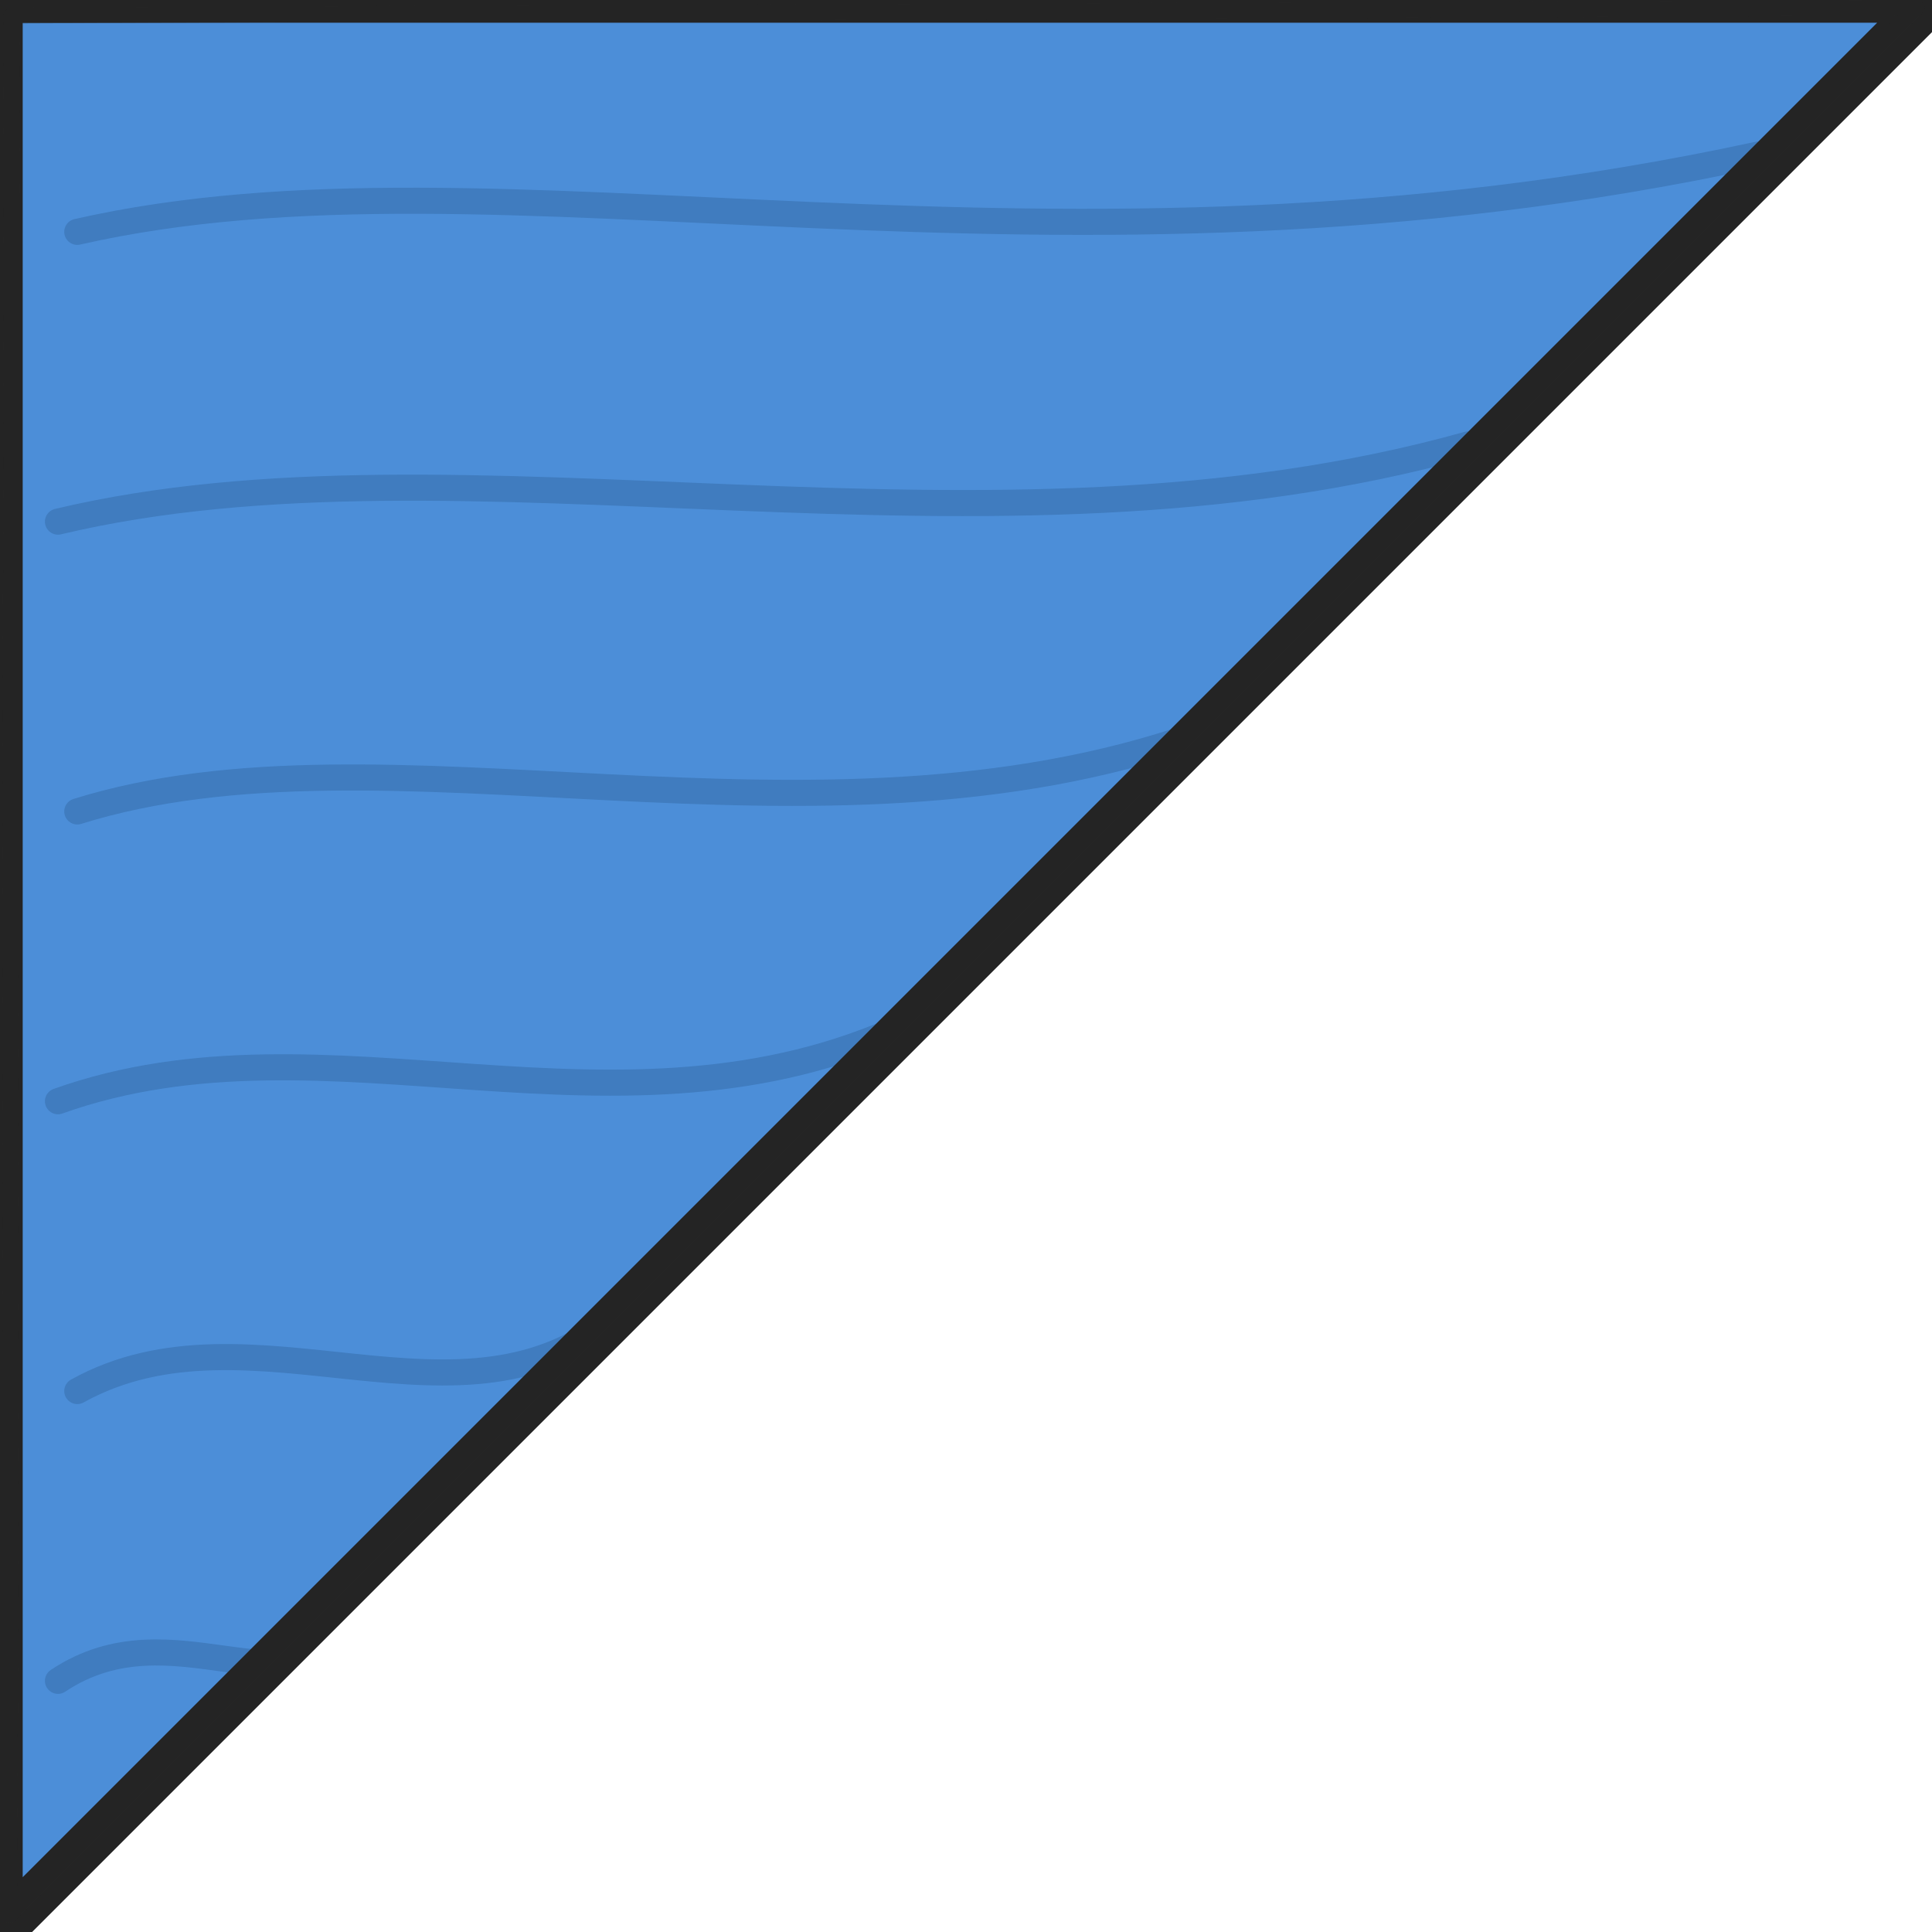
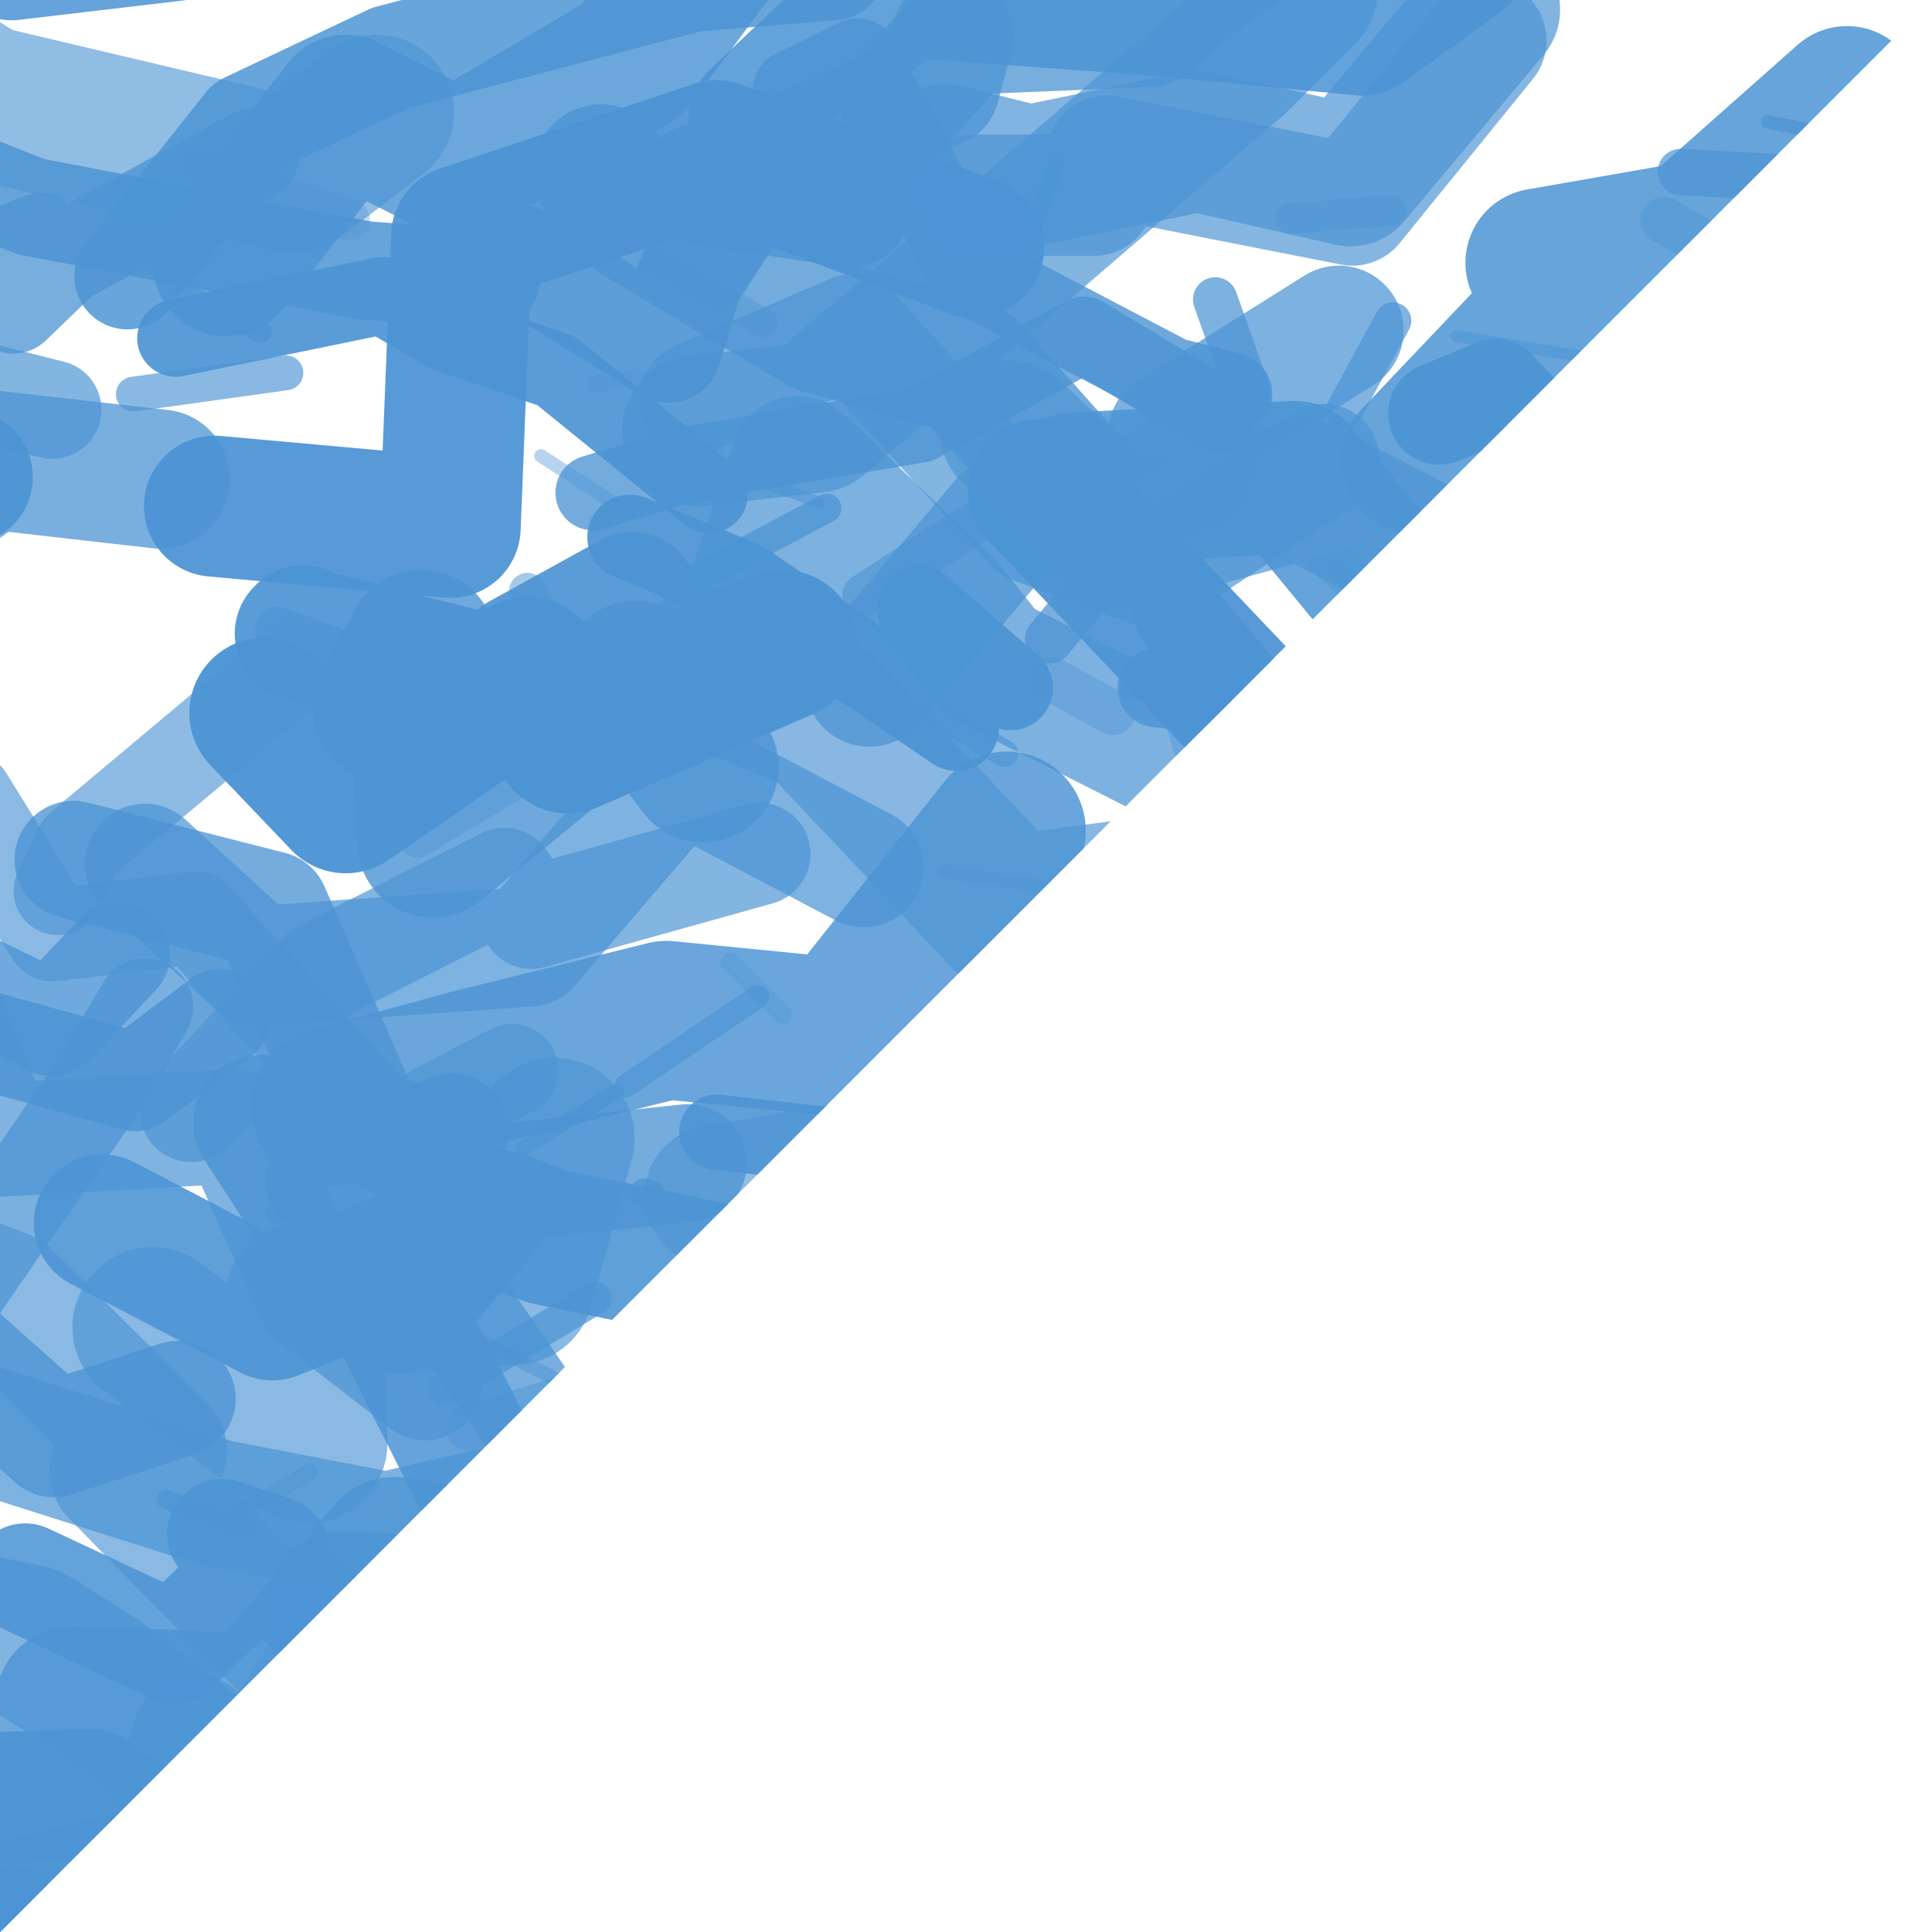
- <svg xmlns="http://www.w3.org/2000/svg" viewBox="0 0 100 100">
+ <svg xmlns="http://www.w3.org/2000/svg" width="100" height="100" viewBox="0 0 100 100">
  <defs>
-     <clipPath id="triangle-clip-blue">
-       <path d="M-1 -1 L101 -1 L-1 101 Z" />
+     <clipPath id="skewb-corners-blue">
+       <path d="M0 0 H100 L0 100 Z" />
    </clipPath>
  </defs>
-   <path d="M-1 -1 L101 -1 L-1 101 Z" fill="#4c8ed8" />
-   <g clip-path="url(#triangle-clip-blue)" fill="none" stroke="#2f659f" stroke-width="1.35" stroke-linecap="round" opacity="0.44">
-     <path d="M4 12 C26 7 54 16 91 8" />
-     <path d="M3 27 C24 22 51 30 76 23" />
-     <path d="M4 42 C20 37 42 45 62 38" />
-     <path d="M3 57 C17 52 32 60 47 53" />
-     <path d="M4 72 C13 67 24 75 32 68" />
-     <path d="M3 87 C9 83 15 89 19 84" />
+   <g clip-path="url(#skewb-corners-blue)" fill="none" stroke-linecap="round" stroke-linejoin="round">
+     <path d="M 6.1 49.4 L 2.7 53.0 L -3.9 49.8 L -9.3 48.4 L -7.0 44.2" stroke="#4c94d4" stroke-width="5.4" opacity="0.80" />
+     <path d="M 88.4 28.3 L 90.8 37.4 L 103.5 36.8 L 110.2 43.7 L 113.6 44.3" stroke="#4c94d4" stroke-width="5.9" opacity="0.70" />
+     <path d="M 40.5 33.4 L 29.4 38.2 L 27.3 34.8 L 17.9 41.3 L 13.7 36.9" stroke="#4c94d4" stroke-width="7.8" opacity="0.96" />
+     <path d="M 88.4 49.4 L 83.1 44.6 L 68.6 38.0 L 67.0 39.3 L 53.8 25.4" stroke="#4c94d4" stroke-width="7.4" opacity="0.94" />
+     <path d="M 39.3 6.2 L 46.6 -0.7 L 60.2 0.3 L 70.5 1.3 L 75.5 -2.3" stroke="#4c94d4" stroke-width="7.3" opacity="0.87" />
+     <path d="M 8.3 24.8 L -0.5 23.8 L -10.5 30.8 L -17.2 22.4 L -17.9 27.1" stroke="#4c94d4" stroke-width="7.2" opacity="0.75" />
+     <path d="M 36.0 20.6 L 44.1 17.1 L 53.4 27.3 L 59.7 29.6 L 68.5 23.8" stroke="#4c94d4" stroke-width="5.8" opacity="0.69" />
+     <path d="M 66.5 54.6 L 80.6 58.9 L 91.0 58.3 L 95.1 63.0 L 107.8 58.0" stroke="#4c94d4" stroke-width="7.8" opacity="0.84" />
+     <path d="M 91.5 54.6 L 100.2 56.6 L 111.1 62.4 L 123.2 55.7 L 126.2 65.3" stroke="#4c94d4" stroke-width="5.0" opacity="0.67" />
+     <path d="M 62.0 39.7 L 51.3 34.3 L 49.0 31.4 L 41.3 24.0 L 39.1 30.6" stroke="#4c94d4" stroke-width="7.0" opacity="0.73" />
+     <path d="M 36.1 22.3 L 42.2 21.6 L 48.0 16.7 L 63.9 3.0 L 67.4 -0.5" stroke="#4c94d4" stroke-width="7.8" opacity="0.69" />
+     <path d="M 48.9 8.0 L 53.3 9.1 L 62.0 7.3 L 69.9 9.1 L 77.1 0.5" stroke="#4c94d4" stroke-width="7.3" opacity="0.70" />
+     <path d="M 28.7 93.8 L 39.7 91.2 L 43.4 102.3 L 54.5 101.7 L 60.3 97.0" stroke="#4c94d4" stroke-width="8.3" opacity="0.88" />
+     <path d="M 61.0 31.8 L 67.2 39.2 L 70.4 33.3 L 72.0 37.3 L 74.9 32.2" stroke="#4c94d4" stroke-width="4.6" opacity="0.93" />
+     <path d="M 69.9 84.5 L 74.3 82.0 L 87.2 79.0 L 93.7 89.3 L 103.7 88.1" stroke="#4c94d4" stroke-width="6.6" opacity="0.91" />
+     <path d="M 55.3 24.8 L 50.1 19.0 L 42.5 16.9 L 33.1 11.3 L 31.1 8.9" stroke="#4c94d4" stroke-width="7.0" opacity="0.78" />
+     <path d="M 54.7 74.7 L 51.7 79.4 L 41.2 83.3 L 37.1 87.3 L 41.8 91.5" stroke="#4c94d4" stroke-width="5.4" opacity="0.91" />
+     <path d="M 9.9 57.5 L 16.6 50.3 L 26.1 45.5 L 27.5 47.5 L 39.3 44.2" stroke="#4c94d4" stroke-width="5.3" opacity="0.69" />
+     <path d="M 83.0 74.6 L 93.2 78.7 L 103.4 79.8 L 108.2 85.2 L 119.9 96.2" stroke="#4c94d4" stroke-width="6.3" opacity="0.67" />
+     <path d="M 9.2 72.4 L 2.8 74.5 L -2.7 69.6 L -3.5 65.7 L -14.3 67.9" stroke="#4c94d4" stroke-width="6.0" opacity="0.78" />
+     <path d="M 60.8 100.0 L 51.7 105.0 L 40.9 108.0 L 26.5 113.5 L 18.3 110.8" stroke="#4c94d4" stroke-width="7.6" opacity="0.86" />
+     <path d="M -3.7 88.2 L -8.3 89.6 L -18.4 95.7 L -20.0 98.4 L -31.9 101.7" stroke="#4c94d4" stroke-width="4.5" opacity="0.82" />
+     <path d="M -11.9 1.4 L -0.4 -5.9 L 0.6 -2.1 L 9.1 -3.1 L 20.7 -7.4" stroke="#4c94d4" stroke-width="6.3" opacity="0.86" />
+     <path d="M -0.7 99.5 L 0.6 98.5 L -11.5 114.9 L -10.0 119.0 L -19.1 114.1" stroke="#4c94d4" stroke-width="3.9" opacity="0.87" />
+     <path d="M 1.1 97.6 L 13.1 94.6 L 13.1 97.4 L 26.5 95.5 L 33.7 95.1" stroke="#4c94d4" stroke-width="4.9" opacity="0.69" />
+     <path d="M 2.7 21.2 L -4.4 19.4 L -13.6 9.5 L -19.6 13.4 L -25.3 8.6" stroke="#4c94d4" stroke-width="5.1" opacity="0.69" />
+     <path d="M 52.3 35.6 L 47.6 31.5 L 49.5 37.7 L 38.4 30.2 L 32.6 27.8" stroke="#4c94d4" stroke-width="4.4" opacity="0.93" />
+     <path d="M 69.3 17.1 L 60.7 22.5 L 61.6 24.3 L 52.1 26.9 L 45.0 35.3" stroke="#4c94d4" stroke-width="6.7" opacity="0.73" />
+     <path d="M 25.4 14.5 L 18.9 14.0 L 1.6 10.7 L -7.5 7.1 L -13.4 1.2" stroke="#4c94d4" stroke-width="5.1" opacity="0.85" />
+     <path d="M 86.2 87.8 L 93.8 85.8 L 97.6 93.0 L 111.1 91.6 L 118.9 91.3" stroke="#4c94d4" stroke-width="5.1" opacity="0.92" />
+     <path d="M -8.8 73.3 L -14.0 66.3 L -22.4 69.6 L -26.7 61.6 L -29.4 62.7" stroke="#4c94d4" stroke-width="8.0" opacity="0.96" />
+     <path d="M 16.6 61.1 L 23.4 58.4 L 23.4 67.3 L 29.4 76.0 L 35.3 73.5" stroke="#4c94d4" stroke-width="5.7" opacity="0.75" />
+     <path d="M 67.3 76.0 L 66.6 74.0 L 57.2 65.3 L 57.3 57.4 L 52.6 59.5" stroke="#4c94d4" stroke-width="3.8" opacity="0.72" />
+     <path d="M 75.9 74.9 L 84.4 83.1 L 92.4 85.4 L 100.6 84.8 L 105.4 99.6" stroke="#4c94d4" stroke-width="5.2" opacity="0.66" />
+     <path d="M 36.3 9.5 L 44.0 10.7 L 40.3 8.3 L 48.6 4.5 L 49.3 1.9" stroke="#4c94d4" stroke-width="6.3" opacity="0.75" />
+     <path d="M 49.1 96.4 L 41.8 98.1 L 34.5 99.6 L 26.2 98.1 L 19.9 100.3" stroke="#4c94d4" stroke-width="4.6" opacity="0.76" />
+     <path d="M 100.8 75.8 L 95.3 76.5 L 91.3 78.3 L 89.2 83.8 L 83.7 82.0" stroke="#4c94d4" stroke-width="6.5" opacity="0.68" />
+     <path d="M -13.1 51.8 L -15.6 46.1 L -22.6 41.1 L -18.6 43.4 L -29.3 34.9" stroke="#4c94d4" stroke-width="4.0" opacity="0.68" />
+     <path d="M 2.7 97.5 L 3.8 88.2 L 13.5 88.6 L 20.4 80.5 L 21.6 80.6" stroke="#4c94d4" stroke-width="8.1" opacity="0.81" />
+     <path d="M -8.1 20.4 L -17.1 12.1 L -25.2 9.3 L -31.7 3.0 L -38.0 1.0" stroke="#4c94d4" stroke-width="5.2" opacity="0.74" />
+     <path d="M 2.9 100.2 L 10.3 100.0 L 10.1 90.0 L 8.6 95.5 L 19.8 87.9" stroke="#4c94d4" stroke-width="6.6" opacity="0.72" />
+     <path d="M 64.8 95.0 L 51.2 103.1 L 40.0 105.6 L 32.1 100.1 L 18.8 103.5" stroke="#4c94d4" stroke-width="5.1" opacity="0.77" />
+     <path d="M 36.4 34.5 L 42.6 37.1 L 52.2 47.3 L 58.2 46.5 L 66.8 50.7" stroke="#4c94d4" stroke-width="8.1" opacity="0.67" />
+     <path d="M 22.0 71.6 L 16.2 67.1 L 12.3 58.3 L -0.1 59.0 L -2.7 52.8" stroke="#4c94d4" stroke-width="5.9" opacity="0.71" />
+     <path d="M 15.7 85.9 L 6.1 76.1 L 8.2 75.1 L 0.2 67.2 L -9.5 63.4" stroke="#4c94d4" stroke-width="7.1" opacity="0.65" />
+     <path d="M 27.0 13.4 L 34.6 18.1 L 35.7 14.4 L 39.8 8.1 L 43.3 10.0" stroke="#4c94d4" stroke-width="5.5" opacity="0.90" />
+     <path d="M 6.6 14.3 L 12.8 6.5 L 20.2 3.0 L 35.8 -1.1 L 43.1 -1.7" stroke="#4c94d4" stroke-width="5.5" opacity="0.84" />
+     <path d="M 104.4 79.6 L 92.6 74.5 L 88.8 75.8 L 82.8 69.7 L 79.3 67.0" stroke="#4c94d4" stroke-width="6.2" opacity="0.87" />
+     <path d="M 7.5 44.7 L 13.3 50.0 L 27.4 49.0 L 35.2 39.9 L 44.7 44.9" stroke="#4c94d4" stroke-width="6.2" opacity="0.72" />
+     <path d="M -10.1 19.8 L -19.8 19.8 L -22.4 6.9 L -32.1 7.0 L -40.1 3.6" stroke="#4c94d4" stroke-width="5.4" opacity="0.66" />
+     <path d="M 44.8 76.1 L 47.0 77.1 L 55.1 76.0 L 70.7 82.3 L 71.0 78.8" stroke="#4c94d4" stroke-width="6.6" opacity="0.79" />
+     <path d="M 102.4 10.3 L 111.9 5.1 L 113.0 8.4 L 118.4 -2.8 L 126.2 -4.0" stroke="#4c94d4" stroke-width="6.2" opacity="0.91" />
+     <path d="M -1.8 24.7 L -12.0 23.1 L -21.4 30.2 L -28.5 38.3 L -35.7 34.7" stroke="#4c94d4" stroke-width="7.0" opacity="0.93" />
+     <path d="M 73.3 23.8 L 80.9 15.8 L 79.7 13.6 L 87.7 12.2 L 95.6 5.2" stroke="#4c94d4" stroke-width="7.7" opacity="0.85" />
+     <path d="M -10.2 82.6 L 1.5 85.0 L 5.0 87.2 L 18.4 97.6 L 24.4 101.6" stroke="#4c94d4" stroke-width="8.0" opacity="0.70" />
+     <path d="M 74.5 21.4 L 77.4 20.2 L 86.4 29.7 L 90.3 30.5 L 94.7 39.3" stroke="#4c94d4" stroke-width="5.3" opacity="0.92" />
+     <path d="M 70.5 79.7 L 67.4 72.1 L 64.4 69.3 L 57.6 63.6 L 50.6 57.9" stroke="#4c94d4" stroke-width="7.2" opacity="0.94" />
+     <path d="M 3.0 46.1 L 4.1 43.8 L 15.2 34.5 L 17.8 34.9 L 20.6 35.4" stroke="#4c94d4" stroke-width="4.6" opacity="0.64" />
+     <path d="M 19.5 5.8 L 15.2 9.1 L -0.9 5.3 L -8.8 0.4 L -10.8 2.8" stroke="#4c94d4" stroke-width="8.0" opacity="0.62" />
+     <path d="M 13.5 58.1 L 16.6 62.9 L 24.8 62.8 L 20.5 67.9 L 24.6 76.0" stroke="#4c94d4" stroke-width="7.0" opacity="0.86" />
+     <path d="M 35.6 60.2 L 25.4 61.3 L 18.8 58.1 L 14.0 47.1 L 3.8 44.5" stroke="#4c94d4" stroke-width="6.1" opacity="0.77" />
+     <path d="M 11.7 13.6 L 17.9 5.6 L 23.6 8.5 L 32.7 3.1 L 38.6 -4.8" stroke="#4c94d4" stroke-width="7.6" opacity="0.82" />
+     <path d="M -7.5 68.0 L -7.4 64.1 L -2.3 66.9 L 5.1 56.2 L 7.5 52.1" stroke="#4c94d4" stroke-width="5.0" opacity="0.74" />
+     <path d="M 98.1 13.0 L 107.2 14.8 L 105.6 5.8 L 117.9 9.9 L 124.6 3.5" stroke="#4c94d4" stroke-width="6.7" opacity="0.64" />
+     <path d="M 100.1 68.0 L 95.1 74.8 L 89.8 77.0 L 85.5 82.7 L 76.1 91.4" stroke="#4c94d4" stroke-width="6.1" opacity="0.91" />
+     <path d="M 28.7 58.9 L 26.6 66.5 L 15.8 67.3 L 15.9 74.7 L 7.9 68.7" stroke="#4c94d4" stroke-width="8.3" opacity="0.65" />
+     <path d="M 24.6 98.1 L 19.4 93.1 L 2.4 97.1 L -1.7 98.5 L -14.6 96.3" stroke="#4c94d4" stroke-width="4.8" opacity="0.69" />
+     <path d="M 43.7 85.5 L 33.4 93.3 L 23.9 89.4 L 12.4 100.4 L 9.0 98.5" stroke="#4c94d4" stroke-width="4.7" opacity="0.82" />
+     <path d="M 48.6 85.7 L 51.6 80.6 L 60.4 87.0 L 67.7 81.6 L 70.9 88.3" stroke="#4c94d4" stroke-width="6.5" opacity="0.95" />
+     <path d="M 72.9 71.1 L 83.7 69.8 L 81.4 65.3 L 93.3 66.0 L 103.2 72.2" stroke="#4c94d4" stroke-width="7.1" opacity="0.80" />
+     <path d="M 87.7 46.0 L 95.6 48.7 L 105.6 44.2 L 114.5 47.2 L 125.4 50.0" stroke="#4c94d4" stroke-width="4.8" opacity="0.78" />
+     <path d="M 17.7 83.2 L 21.9 83.4 L 30.3 89.6 L 35.0 98.1 L 33.6 102.0" stroke="#4c94d4" stroke-width="7.9" opacity="0.70" />
+     <path d="M 99.7 33.4 L 89.6 31.0 L 81.7 32.1 L 76.7 37.6 L 59.9 35.6" stroke="#4c94d4" stroke-width="4.1" opacity="0.80" />
+     <path d="M -1.7 41.3 L 2.7 48.4 L 10.1 47.5 L 20.2 58.7 L 26.5 55.4" stroke="#4c94d4" stroke-width="4.8" opacity="0.65" />
+     <path d="M 66.1 54.7 L 75.6 50.1 L 79.5 52.4 L 81.4 58.9 L 86.9 52.2" stroke="#4c94d4" stroke-width="7.4" opacity="0.82" />
+     <path d="M 88.8 56.1 L 100.8 56.2 L 103.1 53.0 L 121.7 41.5 L 123.0 39.6" stroke="#4c94d4" stroke-width="4.0" opacity="0.86" />
+     <path d="M 20.4 86.9 L 11.5 79.4 L 14.2 80.3 L 9.0 85.3 L 1.3 81.7" stroke="#4c94d4" stroke-width="5.7" opacity="0.87" />
+     <path d="M 52.1 43.0 L 43.6 53.7 L 34.5 52.8 L 24.4 55.3 L 17.1 57.3" stroke="#4c94d4" stroke-width="8.2" opacity="0.83" />
+     <path d="M 38.5 66.1 L 28.3 64.0 L 26.0 63.1 L 14.1 67.9 L 5.3 63.3" stroke="#4c94d4" stroke-width="7.1" opacity="0.89" />
+     <path d="M 46.7 5.3 L 49.9 1.7 L 59.5 1.3 L 62.3 -1.1 L 73.3 -8.5" stroke="#4c94d4" stroke-width="6.4" opacity="0.76" />
+     <path d="M 97.0 98.5 L 92.1 89.6 L 86.7 90.1 L 80.6 91.6 L 83.0 83.8" stroke="#4c94d4" stroke-width="7.9" opacity="0.69" />
+     <path d="M 32.7 31.0 L 26.9 34.2 L 25.8 35.4 L 15.6 32.8 L 15.7 32.7" stroke="#4c94d4" stroke-width="6.9" opacity="0.92" />
+     <path d="M 60.5 70.5 L 51.8 67.2 L 44.0 62.6 L 46.2 60.3 L 37.0 61.9" stroke="#4c94d4" stroke-width="7.3" opacity="0.62" />
+     <path d="M 36.7 25.6 L 28.8 19.2 L 23.0 17.2 L 19.8 15.3 L 9.1 17.5" stroke="#4c94d4" stroke-width="4.0" opacity="0.92" />
+     <path d="M 63.7 20.4 L 60.6 19.6 L 50.3 14.2 L 44.4 3.1 L 41.1 4.7" stroke="#4c94d4" stroke-width="4.3" opacity="0.81" />
+     <path d="M 11.1 26.2 L 23.3 27.3 L 23.9 12.2 L 37.1 7.8 L 50.4 12.8" stroke="#4c94d4" stroke-width="7.3" opacity="0.94" />
+     <path d="M 75.7 34.7 L 83.5 29.2 L 87.7 26.1 L 97.7 32.1 L 103.0 20.5" stroke="#4c94d4" stroke-width="7.3" opacity="0.76" />
+     <path d="M -1.7 73.7 L 11.2 77.8 L 20.0 79.5 L 32.5 76.6 L 39.7 75.9" stroke="#4c94d4" stroke-width="6.6" opacity="0.72" />
+     <path d="M 98.9 100.9 L 89.5 102.1 L 78.0 91.0 L 77.7 88.9 L 64.0 84.0" stroke="#4c94d4" stroke-width="5.6" opacity="0.89" />
+     <path d="M 96.7 63.5 L 99.7 57.7 L 100.2 53.3 L 110.8 57.5 L 111.0 55.4" stroke="#4c94d4" stroke-width="6.9" opacity="0.82" />
+     <path d="M 20.1 36.7 L 21.8 33.4 L 22.4 43.6 L 32.9 35.0 L 36.4 39.7" stroke="#4c94d4" stroke-width="7.8" opacity="0.81" />
+     <path d="M 100.6 85.0 L 105.2 82.0 L 113.3 81.8 L 117.4 87.5 L 120.7 84.5" stroke="#4c94d4" stroke-width="4.9" opacity="0.79" />
+     <path d="M 69.7 98.8 L 71.2 94.5 L 79.8 95.5 L 82.9 93.3 L 87.5 99.3" stroke="#4c94d4" stroke-width="7.1" opacity="0.84" />
+     <path d="M 86.2 43.1 L 90.7 43.0 L 93.4 52.0 L 95.0 51.0 L 96.8 60.7" stroke="#4c94d4" stroke-width="4.1" opacity="0.69" />
+     <path d="M 52.3 22.3 L 58.2 27.8 L 67.4 25.3 L 80.4 32.0 L 89.0 38.2" stroke="#4c94d4" stroke-width="7.3" opacity="0.69" />
+     <path d="M -4.3 88.7 L -15.7 85.5 L -22.2 87.4 L -30.4 90.5 L -49.5 93.0" stroke="#4c94d4" stroke-width="6.1" opacity="0.78" />
+     <path d="M 50.5 10.1 L 56.6 10.1 L 57.3 8.1 L 70.0 10.6 L 76.9 2.1" stroke="#4c94d4" stroke-width="6.3" opacity="0.68" />
+     <path d="M 30.7 25.5 L 35.7 24.0 L 47.6 22.0 L 56.1 17.3 L 63.1 21.5" stroke="#4c94d4" stroke-width="3.9" opacity="0.78" />
+     <path d="M -0.7 100.0 L 6.3 104.0 L 4.7 102.7 L 11.1 94.3 L 19.0 88.8" stroke="#4c94d4" stroke-width="5.3" opacity="0.67" />
+     <path d="M 55.6 25.3 L 67.0 24.7 L 72.6 31.5 L 83.1 35.5 L 89.2 42.3" stroke="#4c94d4" stroke-width="7.9" opacity="0.86" />
+     <path d="M 56.8 68.3 L 50.3 66.4 L 42.7 66.1 L 43.2 59.3 L 37.1 58.6" stroke="#4c94d4" stroke-width="3.9" opacity="0.89" />
+     <path d="M 94.3 79.6 L 88.6 83.3 L 81.0 92.2 L 85.2 92.0 L 77.4 100.7" stroke="#4c94d4" stroke-width="7.7" opacity="0.68" />
+     <path d="M 13.1 8.0 L 3.3 13.4 L 0.7 15.9 L 2.1 12.4 L -11.6 18.0" stroke="#4c94d4" stroke-width="4.8" opacity="0.76" />
+     <path d="M -2.1 93.1 L 4.7 92.9 L 16.1 102.0 L 17.1 98.7 L 19.8 106.9" stroke="#4c94d4" stroke-width="6.8" opacity="0.89" />
+     <path d="M -13.8 55.2 L -7.3 58.3 L -6.7 52.2 L 7.0 56.0 L 11.4 52.7" stroke="#4c94d4" stroke-width="5.1" opacity="0.85" />
+     <path d="M 32.0 35.8 l -3.0 4.6" stroke="#4c94d4" stroke-width="2.3" opacity="0.35" />
+     <path d="M 34.3 81.6 l 5.8 2.0" stroke="#4c94d4" stroke-width="1.8" opacity="0.51" />
+     <path d="M 15.3 87.4 l -3.7 3.2" stroke="#4c94d4" stroke-width="0.7" opacity="0.43" />
+     <path d="M 10.5 8.6 l 7.6 2.8" stroke="#4c94d4" stroke-width="2.1" opacity="0.32" />
+     <path d="M 22.9 68.4 l 7.3 3.7" stroke="#4c94d4" stroke-width="0.7" opacity="0.52" />
+     <path d="M 92.5 52.8 l -3.7 -2.1" stroke="#4c94d4" stroke-width="2.4" opacity="0.60" />
+     <path d="M 76.7 22.5 l 1.0 -0.3" stroke="#4c94d4" stroke-width="0.8" opacity="0.56" />
+     <path d="M 34.6 34.4 l 5.1 -2.5" stroke="#4c94d4" stroke-width="1.3" opacity="0.68" />
+     <path d="M 50.6 80.4 l -2.2 4.4" stroke="#4c94d4" stroke-width="0.7" opacity="0.47" />
+     <path d="M 51.3 26.5 l -6.6 4.3" stroke="#4c94d4" stroke-width="2.2" opacity="0.58" />
+     <path d="M 78.0 51.3 l 5.9 -0.8" stroke="#4c94d4" stroke-width="1.8" opacity="0.43" />
+     <path d="M 54.5 91.6 l 6.0 0.2" stroke="#4c94d4" stroke-width="2.4" opacity="0.60" />
+     <path d="M 57.7 29.0 l -3.4 4.1" stroke="#4c94d4" stroke-width="2.5" opacity="0.75" />
+     <path d="M 41.2 72.0 l -6.3 -4.8" stroke="#4c94d4" stroke-width="2.0" opacity="0.71" />
+     <path d="M 72.3 32.8 l -4.0 -3.6" stroke="#4c94d4" stroke-width="1.1" opacity="0.42" />
+     <path d="M 93.1 35.8 l -4.1 5.0" stroke="#4c94d4" stroke-width="2.3" opacity="0.50" />
+     <path d="M 28.0 23.6 l 4.5 2.9" stroke="#4c94d4" stroke-width="0.7" opacity="0.40" />
+     <path d="M 27.1 59.4 l 4.8 -2.9" stroke="#4c94d4" stroke-width="0.8" opacity="0.67" />
+     <path d="M 52.2 81.4 l -7.3 -0.1" stroke="#4c94d4" stroke-width="2.4" opacity="0.58" />
+     <path d="M 46.3 85.3 l 6.6 3.8" stroke="#4c94d4" stroke-width="0.7" opacity="0.39" />
+     <path d="M 67.6 68.3 l 5.1 -2.4" stroke="#4c94d4" stroke-width="0.7" opacity="0.55" />
+     <path d="M 62.6 59.5 l -0.1 -1.2" stroke="#4c94d4" stroke-width="2.4" opacity="0.54" />
+     <path d="M 80.1 62.1 l 5.0 3.9" stroke="#4c94d4" stroke-width="1.0" opacity="0.70" />
+     <path d="M 48.2 36.8 l 3.8 2.2" stroke="#4c94d4" stroke-width="1.4" opacity="0.61" />
+     <path d="M 24.7 84.3 l -6.0 -0.9" stroke="#4c94d4" stroke-width="2.2" opacity="0.71" />
+     <path d="M 28.2 85.6 l 2.0 -1.3" stroke="#4c94d4" stroke-width="1.6" opacity="0.36" />
+     <path d="M 85.8 89.0 l 7.6 1.8" stroke="#4c94d4" stroke-width="0.5" opacity="0.49" />
+     <path d="M 52.1 59.8 l 4.0 0.8" stroke="#4c94d4" stroke-width="1.2" opacity="0.38" />
+     <path d="M 89.6 88.5 l 2.1 4.2" stroke="#4c94d4" stroke-width="1.7" opacity="0.51" />
+     <path d="M 87.0 8.9 l 5.5 0.3" stroke="#4c94d4" stroke-width="2.4" opacity="0.71" />
+     <path d="M 62.5 40.7 l -1.0 -3.3" stroke="#4c94d4" stroke-width="2.3" opacity="0.36" />
+     <path d="M 73.9 81.1 l -6.6 4.8" stroke="#4c94d4" stroke-width="1.5" opacity="0.48" />
+     <path d="M 82.8 18.6 l -7.4 -1.2" stroke="#4c94d4" stroke-width="0.6" opacity="0.59" />
+     <path d="M 63.6 49.9 l -3.5 -0.5" stroke="#4c94d4" stroke-width="2.3" opacity="0.62" />
+     <path d="M 66.8 11.3 l 5.2 -0.4" stroke="#4c94d4" stroke-width="1.6" opacity="0.48" />
+     <path d="M 88.6 84.8 l 5.7 0.3" stroke="#4c94d4" stroke-width="1.5" opacity="0.30" />
+     <path d="M 12.7 88.8 l 2.2 -3.5" stroke="#4c94d4" stroke-width="1.9" opacity="0.44" />
+     <path d="M 40.4 87.5 l 1.6 -0.2" stroke="#4c94d4" stroke-width="1.1" opacity="0.31" />
+     <path d="M 86.1 11.4 l 6.9 3.9" stroke="#4c94d4" stroke-width="2.4" opacity="0.46" />
+     <path d="M 61.7 21.5 l -5.2 3.8" stroke="#4c94d4" stroke-width="2.4" opacity="0.60" />
+     <path d="M 80.2 65.2 l 3.1 1.8" stroke="#4c94d4" stroke-width="2.2" opacity="0.69" />
+     <path d="M 14.1 59.9 l 7.7 -0.8" stroke="#4c94d4" stroke-width="0.8" opacity="0.33" />
+     <path d="M 83.8 38.3 l 6.1 2.9" stroke="#4c94d4" stroke-width="2.2" opacity="0.41" />
+     <path d="M 49.9 86.6 l 0.7 2.7" stroke="#4c94d4" stroke-width="0.7" opacity="0.58" />
+     <path d="M 93.4 50.5 l 5.2 3.3" stroke="#4c94d4" stroke-width="0.8" opacity="0.56" />
+     <path d="M 78.0 89.5 l 5.7 4.4" stroke="#4c94d4" stroke-width="1.2" opacity="0.64" />
+     <path d="M 48.9 61.8 l -6.3 -0.2" stroke="#4c94d4" stroke-width="1.5" opacity="0.62" />
+     <path d="M 74.1 69.6 l 1.7 1.8" stroke="#4c94d4" stroke-width="1.2" opacity="0.74" />
+     <path d="M 93.8 82.7 l -0.1 -1.4" stroke="#4c94d4" stroke-width="1.9" opacity="0.57" />
+     <path d="M 30.2 72.1 l -5.9 1.8" stroke="#4c94d4" stroke-width="2.4" opacity="0.46" />
+     <path d="M 40.5 52.5 l -2.7 -2.7" stroke="#4c94d4" stroke-width="1.0" opacity="0.32" />
+     <path d="M 20.5 34.9 l -6.1 -2.3" stroke="#4c94d4" stroke-width="2.4" opacity="0.66" />
+     <path d="M 72.5 78.6 l -4.4 0.7" stroke="#4c94d4" stroke-width="2.5" opacity="0.43" />
+     <path d="M 88.4 81.4 l 5.2 -2.0" stroke="#4c94d4" stroke-width="1.4" opacity="0.36" />
+     <path d="M 58.6 85.9 l 0.6 0.2" stroke="#4c94d4" stroke-width="1.4" opacity="0.63" />
+     <path d="M 71.0 30.6 l -1.3 -1.4" stroke="#4c94d4" stroke-width="1.6" opacity="0.49" />
+     <path d="M 91.5 6.3 l 3.4 0.7" stroke="#4c94d4" stroke-width="0.7" opacity="0.71" />
+     <path d="M 63.6 36.6 l -5.2 -0.9" stroke="#4c94d4" stroke-width="0.9" opacity="0.70" />
+     <path d="M 46.9 66.7 l -7.5 -3.6" stroke="#4c94d4" stroke-width="1.4" opacity="0.68" />
+     <path d="M 8.6 77.6 l 4.2 1.6" stroke="#4c94d4" stroke-width="1.0" opacity="0.72" />
+     <path d="M 32.6 12.8 l 6.9 3.9" stroke="#4c94d4" stroke-width="1.5" opacity="0.41" />
+     <path d="M 30.8 67.2 l -7.8 4.7" stroke="#4c94d4" stroke-width="1.7" opacity="0.70" />
+     <path d="M 33.7 61.8 l -0.4 -0.1" stroke="#4c94d4" stroke-width="1.4" opacity="0.75" />
+     <path d="M 88.9 79.6 l 2.7 3.1" stroke="#4c94d4" stroke-width="0.8" opacity="0.34" />
+     <path d="M 72.6 46.2 l -4.8 -2.8" stroke="#4c94d4" stroke-width="2.0" opacity="0.57" />
+     <path d="M 65.7 75.0 l 3.2 -2.9" stroke="#4c94d4" stroke-width="2.0" opacity="0.60" />
+     <path d="M 51.5 66.7 l -5.0 4.4" stroke="#4c94d4" stroke-width="1.9" opacity="0.52" />
+     <path d="M 80.5 32.2 l 5.5 -2.7" stroke="#4c94d4" stroke-width="2.0" opacity="0.31" />
+     <path d="M 69.6 21.2 l 2.5 -4.6" stroke="#4c94d4" stroke-width="1.9" opacity="0.70" />
+     <path d="M 42.8 26.3 l -7.9 4.2" stroke="#4c94d4" stroke-width="1.5" opacity="0.74" />
+     <path d="M 13.5 17.2 l -3.9 -2.0" stroke="#4c94d4" stroke-width="1.1" opacity="0.70" />
+     <path d="M 27.3 30.6 l 0.8 1.3" stroke="#4c94d4" stroke-width="1.9" opacity="0.50" />
+     <path d="M 61.5 82.2 l 4.2 -1.9" stroke="#4c94d4" stroke-width="1.8" opacity="0.41" />
+     <path d="M 78.3 64.5 l 6.8 3.6" stroke="#4c94d4" stroke-width="2.2" opacity="0.50" />
+     <path d="M 38.4 94.5 l 7.6 -2.8" stroke="#4c94d4" stroke-width="0.6" opacity="0.45" />
+     <path d="M 65.2 93.7 l 4.4 -0.9" stroke="#4c94d4" stroke-width="1.2" opacity="0.35" />
+     <path d="M 55.1 51.8 l 2.5 -1.3" stroke="#4c94d4" stroke-width="1.8" opacity="0.38" />
+     <path d="M 69.6 47.5 l -6.4 -3.6" stroke="#4c94d4" stroke-width="2.1" opacity="0.34" />
+     <path d="M 92.5 89.8 l -4.3 5.0" stroke="#4c94d4" stroke-width="1.3" opacity="0.68" />
+     <path d="M 14.3 62.8 l 1.4 -3.8" stroke="#4c94d4" stroke-width="1.1" opacity="0.68" />
+     <path d="M 57.6 36.9 l -3.1 -1.7" stroke="#4c94d4" stroke-width="2.3" opacity="0.39" />
+     <path d="M 62.9 15.5 l 1.7 4.8" stroke="#4c94d4" stroke-width="2.3" opacity="0.73" />
+     <path d="M 32.2 84.2 l -3.2 0.2" stroke="#4c94d4" stroke-width="1.0" opacity="0.35" />
+     <path d="M 11.7 78.8 l 4.3 -2.6" stroke="#4c94d4" stroke-width="0.9" opacity="0.32" />
+     <path d="M 56.0 46.2 l -7.1 -1.1" stroke="#4c94d4" stroke-width="0.7" opacity="0.34" />
+     <path d="M 29.5 38.8 l -7.9 4.7" stroke="#4c94d4" stroke-width="1.8" opacity="0.41" />
+     <path d="M 32.9 19.5 l -2.1 0.4" stroke="#4c94d4" stroke-width="0.9" opacity="0.38" />
+     <path d="M 69.3 38.8 l -6.2 -3.2" stroke="#4c94d4" stroke-width="1.1" opacity="0.64" />
+     <path d="M 69.6 84.4 l 4.8 0.4" stroke="#4c94d4" stroke-width="2.4" opacity="0.73" />
+     <path d="M 42.4 26.0 l -5.6 -2.0" stroke="#4c94d4" stroke-width="0.6" opacity="0.53" />
+     <path d="M 83.2 19.8 l 6.6 -0.7" stroke="#4c94d4" stroke-width="1.8" opacity="0.55" />
+     <path d="M 90.8 87.5 l 4.7 1.7" stroke="#4c94d4" stroke-width="2.2" opacity="0.65" />
+     <path d="M 53.5 11.7 l 1.2 -3.2" stroke="#4c94d4" stroke-width="0.8" opacity="0.61" />
+     <path d="M 39.2 51.6 l -6.8 4.6" stroke="#4c94d4" stroke-width="1.2" opacity="0.68" />
+     <path d="M 68.9 83.3 l -3.3 4.7" stroke="#4c94d4" stroke-width="1.9" opacity="0.58" />
+     <path d="M 82.8 49.4 l 1.2 1.6" stroke="#4c94d4" stroke-width="1.5" opacity="0.55" />
+     <path d="M 14.8 19.3 l -7.9 1.1" stroke="#4c94d4" stroke-width="1.8" opacity="0.66" />
+     <path d="M 94.1 84.2 l 4.2 -2.2" stroke="#4c94d4" stroke-width="2.1" opacity="0.65" />
+     <path d="M 55.1 46.4 l 0.4 4.9" stroke="#4c94d4" stroke-width="1.7" opacity="0.63" />
+     <path d="M 72.8 66.6 l -5.8 4.4" stroke="#4c94d4" stroke-width="2.2" opacity="0.65" />
  </g>
-   <path d="M0 0 L100 0 L0 100 Z" fill="none" stroke="#242424" stroke-width="2.35" stroke-linecap="round" stroke-linejoin="round" />
-   <path d="M.6 .8 L99.2 .4 L.5 99.1 Z" fill="none" stroke="#242424" stroke-width="0.82" stroke-linecap="round" stroke-linejoin="round" opacity="0.58" />
</svg>
